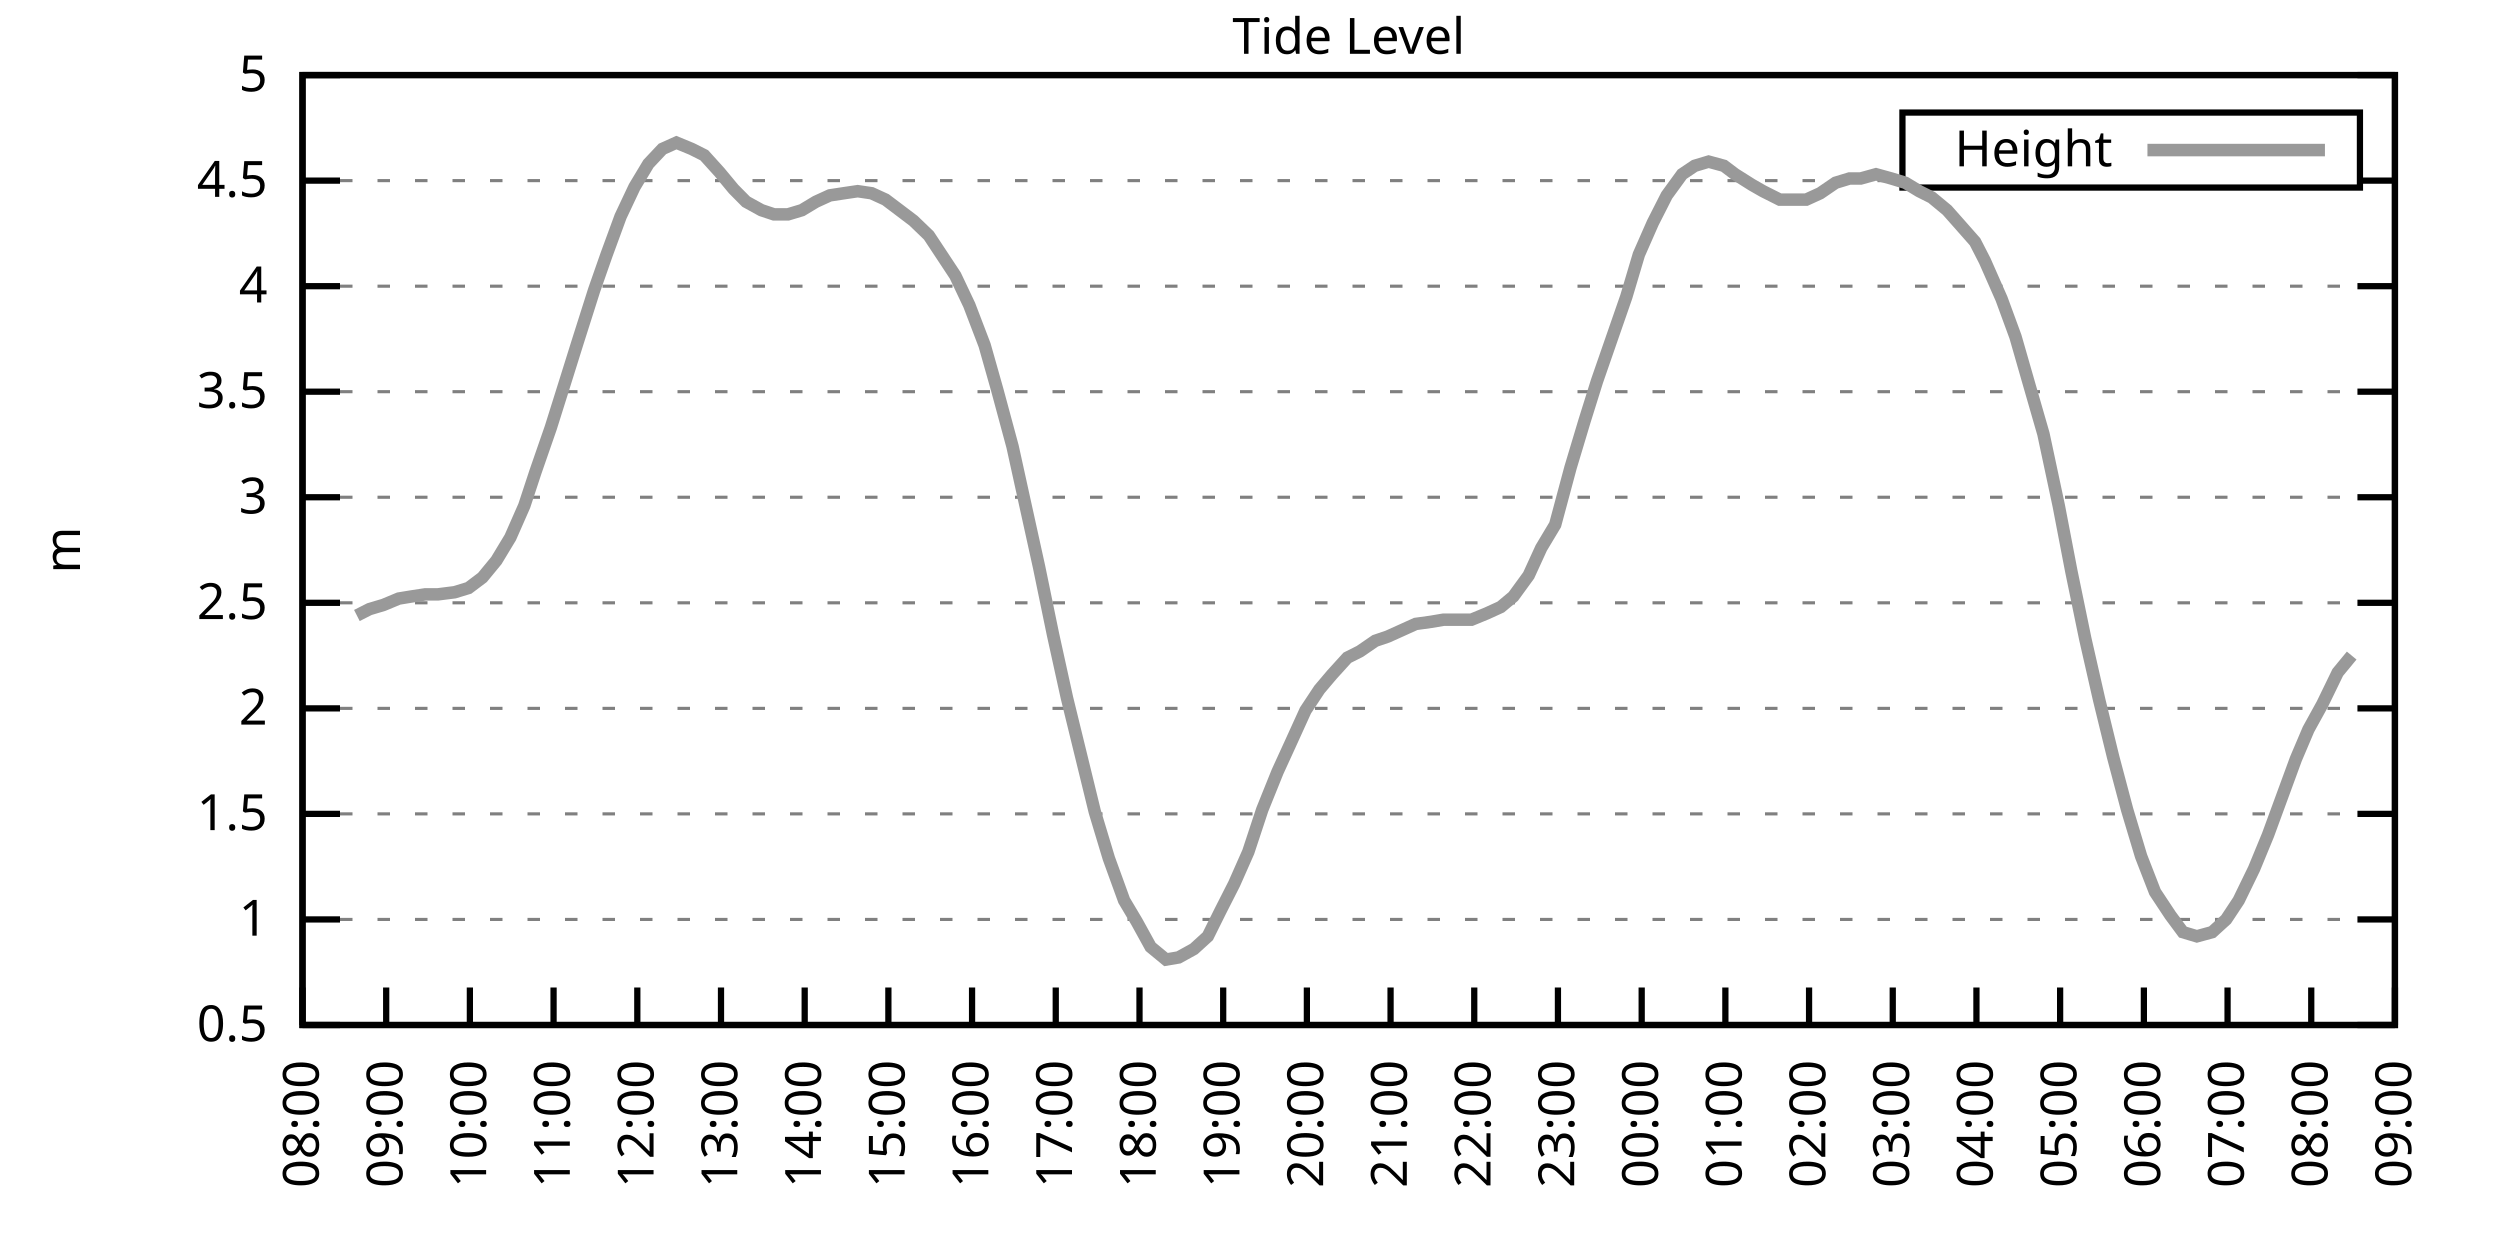
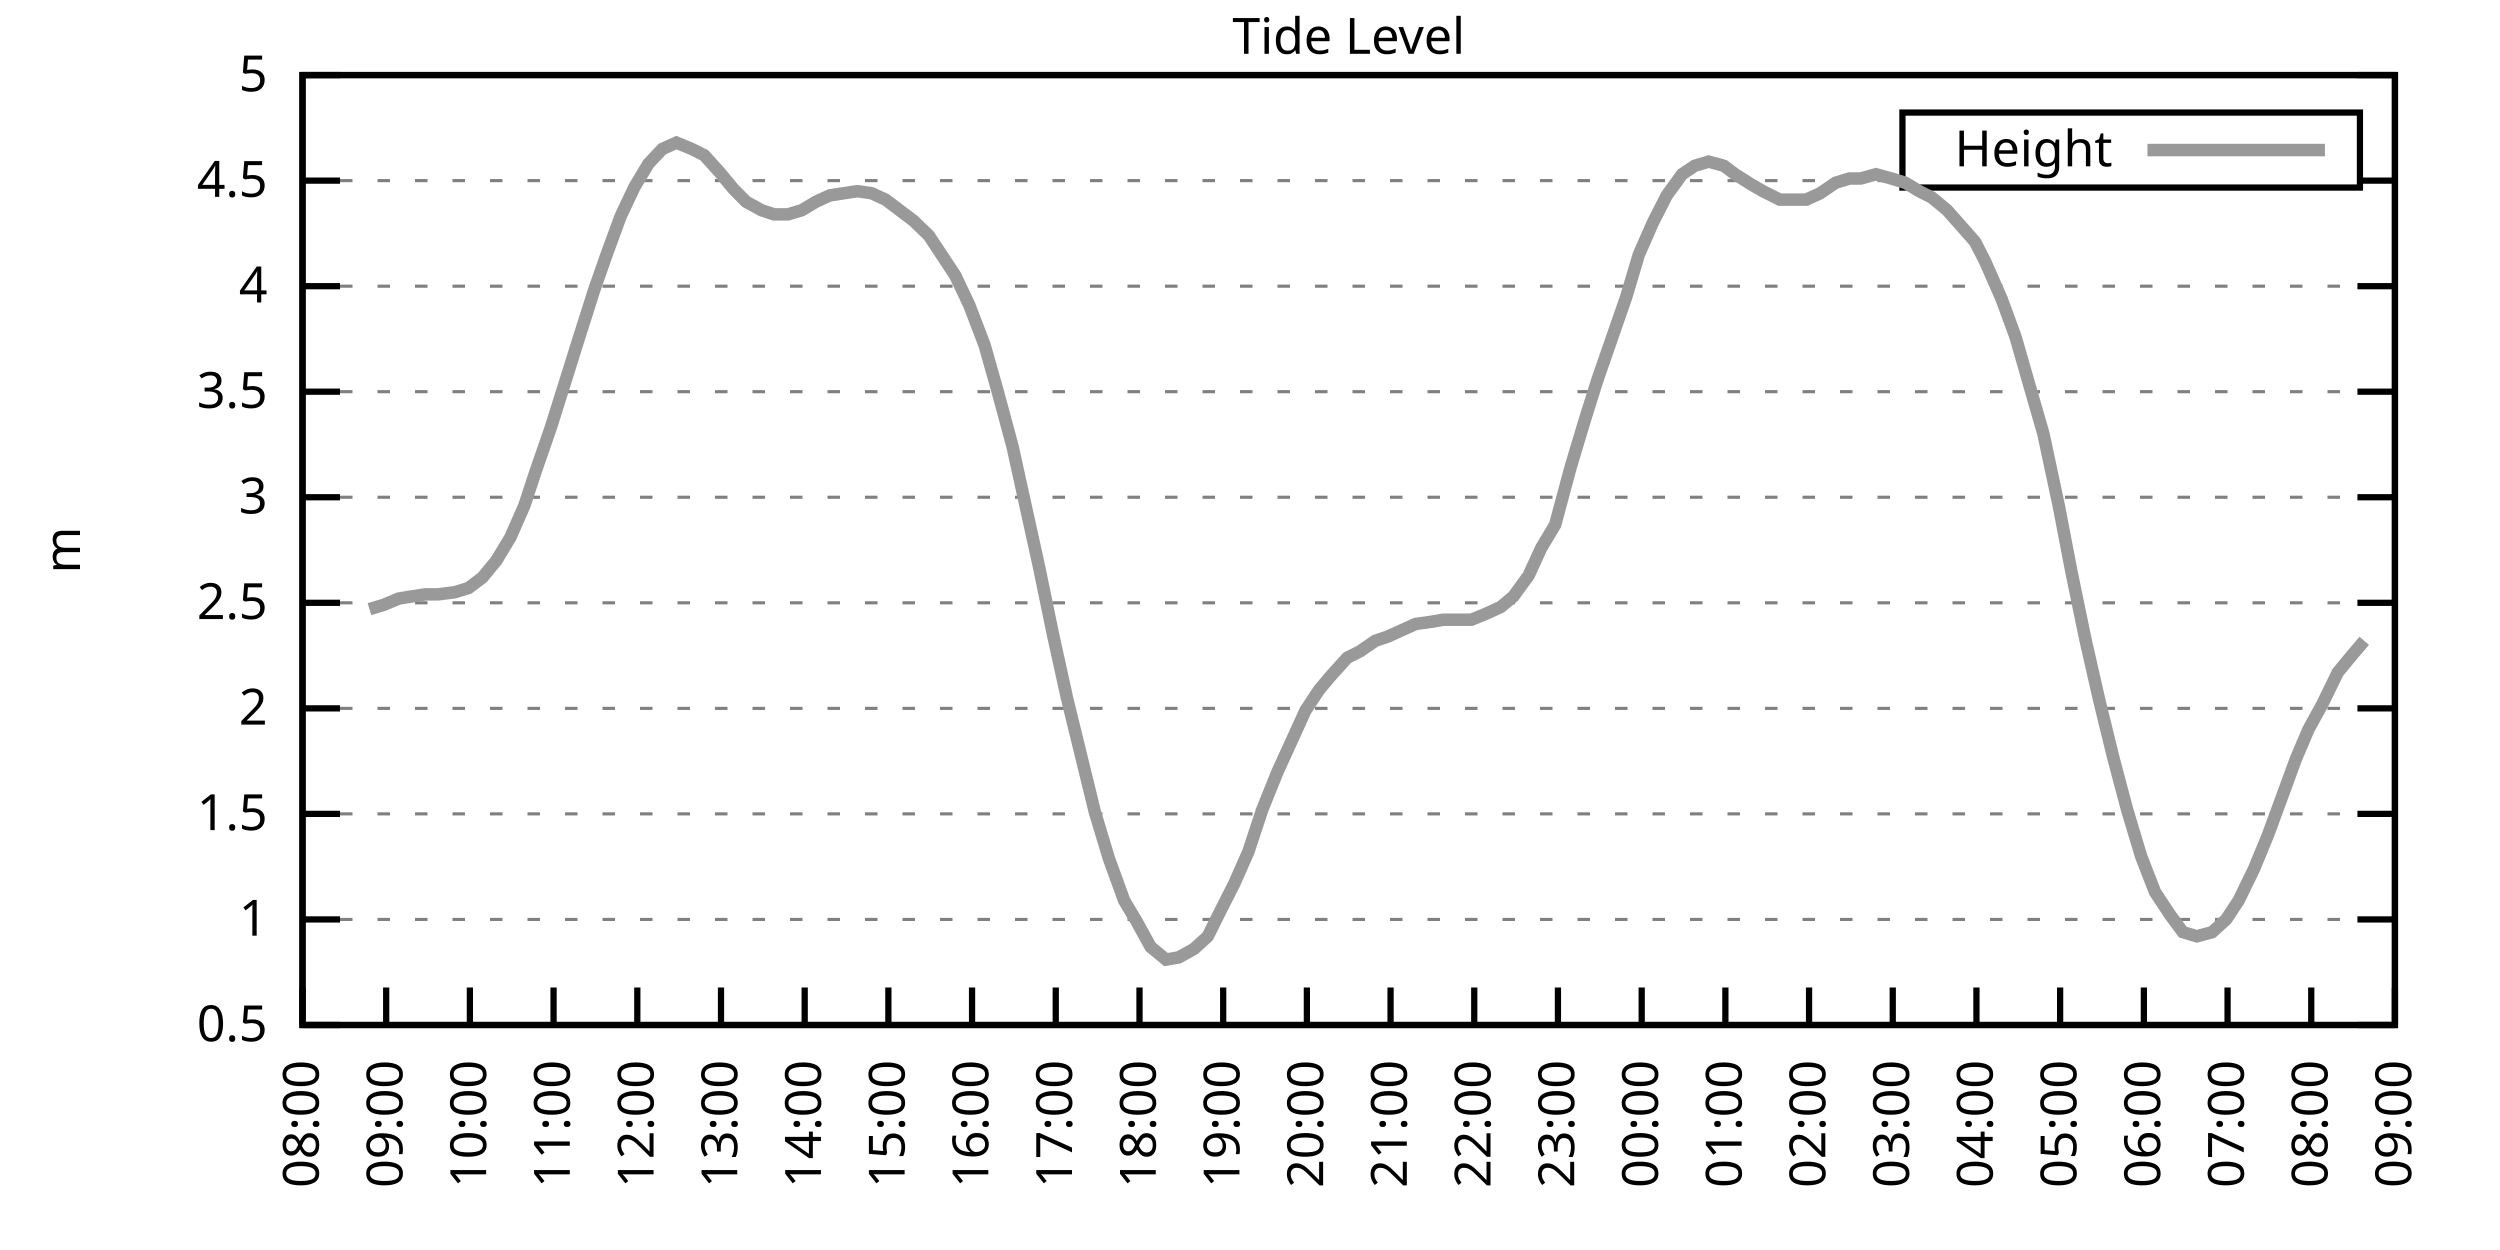
<svg xmlns="http://www.w3.org/2000/svg" xmlns:xlink="http://www.w3.org/1999/xlink" width="400" height="200" viewBox="0 0 400 200">
  <g id="gnuplot_canvas">
    <rect x="0" y="0" width="400" height="200" fill="none" />
    <defs>
      <circle id="gpDot" r="0.5" stroke-width="0.5" stroke="currentColor" />
      <path id="gpPt0" stroke-width="0.333" stroke="currentColor" d="M-1,0 h2 M0,-1 v2" />
      <path id="gpPt1" stroke-width="0.333" stroke="currentColor" d="M-1,-1 L1,1 M1,-1 L-1,1" />
      <path id="gpPt2" stroke-width="0.333" stroke="currentColor" d="M-1,0 L1,0 M0,-1 L0,1 M-1,-1 L1,1 M-1,1 L1,-1" />
      <rect id="gpPt3" stroke-width="0.333" stroke="currentColor" x="-1" y="-1" width="2" height="2" />
      <rect id="gpPt4" stroke-width="0.333" stroke="currentColor" fill="currentColor" x="-1" y="-1" width="2" height="2" />
      <circle id="gpPt5" stroke-width="0.333" stroke="currentColor" cx="0" cy="0" r="1" />
      <use xlink:href="#gpPt5" id="gpPt6" fill="currentColor" stroke="none" />
      <path id="gpPt7" stroke-width="0.333" stroke="currentColor" d="M0,-1.33 L-1.33,0.67 L1.33,0.67 z" />
      <use xlink:href="#gpPt7" id="gpPt8" fill="currentColor" stroke="none" />
      <use xlink:href="#gpPt7" id="gpPt9" stroke="currentColor" transform="rotate(180)" />
      <use xlink:href="#gpPt9" id="gpPt10" fill="currentColor" stroke="none" />
      <use xlink:href="#gpPt3" id="gpPt11" stroke="currentColor" transform="rotate(45)" />
      <use xlink:href="#gpPt11" id="gpPt12" fill="currentColor" stroke="none" />
      <path id="gpPt13" stroke-width="0.333" stroke="currentColor" d="M0,1.330 L1.265,0.411 L0.782,-1.067 L-0.782,-1.076 L-1.265,0.411 z" />
      <use xlink:href="#gpPt13" id="gpPt14" fill="currentColor" stroke="none" />
      <filter id="textbox" filterUnits="objectBoundingBox" x="0" y="0" height="1" width="1">
        <feFlood flood-color="white" flood-opacity="1" result="bgnd" />
        <feComposite in="SourceGraphic" in2="bgnd" operator="atop" />
      </filter>
      <filter id="greybox" filterUnits="objectBoundingBox" x="0" y="0" height="1" width="1">
        <feFlood flood-color="lightgrey" flood-opacity="1" result="grey" />
        <feComposite in="SourceGraphic" in2="grey" operator="atop" />
      </filter>
    </defs>
    <g fill="none" color="white" stroke="currentColor" stroke-width="1.00" stroke-linecap="butt" stroke-linejoin="miter">
</g>
    <g fill="none" color="black" stroke="currentColor" stroke-width="1.00" stroke-linecap="butt" stroke-linejoin="miter">
      <g stroke="none" shape-rendering="crispEdges">
        <polygon fill="rgb(255, 255, 255)" points="48.40,164.00 383.18,164.00 383.18,12.02 48.40,12.02 " />
      </g>
    </g>
    <g fill="none" color="black" stroke="currentColor" stroke-width="1.00" stroke-linecap="butt" stroke-linejoin="miter">
</g>
    <g fill="none" color="black" stroke="black" stroke-width="0.50" stroke-linecap="butt" stroke-linejoin="miter">
</g>
    <g fill="none" color="gray" stroke="currentColor" stroke-width="0.50" stroke-linecap="butt" stroke-linejoin="miter">
      <path stroke="gray" stroke-dasharray="2,4" class="gridline" d="M48.40,164.00 L383.19,164.00  " />
    </g>
    <g fill="none" color="gray" stroke="gray" stroke-width="1.00" stroke-linecap="butt" stroke-linejoin="miter">
</g>
    <g fill="none" color="black" stroke="currentColor" stroke-width="1.00" stroke-linecap="butt" stroke-linejoin="miter">
      <path stroke="black" d="M48.40,164.00 L54.40,164.00 M383.19,164.00 L377.19,164.00  " />
      <g transform="translate(42.80,166.60)" stroke="none" fill="black" font-family="Sans" font-size="8.00" text-anchor="end">
        <text>
          <tspan font-family="Sans"> 0.5</tspan>
        </text>
      </g>
    </g>
    <g fill="none" color="black" stroke="currentColor" stroke-width="1.00" stroke-linecap="butt" stroke-linejoin="miter">
</g>
    <g fill="none" color="black" stroke="black" stroke-width="0.50" stroke-linecap="butt" stroke-linejoin="miter">
</g>
    <g fill="none" color="gray" stroke="currentColor" stroke-width="0.50" stroke-linecap="butt" stroke-linejoin="miter">
      <path stroke="gray" stroke-dasharray="2,4" class="gridline" d="M48.40,147.11 L383.19,147.11  " />
    </g>
    <g fill="none" color="gray" stroke="gray" stroke-width="1.00" stroke-linecap="butt" stroke-linejoin="miter">
</g>
    <g fill="none" color="black" stroke="currentColor" stroke-width="1.00" stroke-linecap="butt" stroke-linejoin="miter">
      <path stroke="black" d="M48.40,147.11 L54.40,147.11 M383.19,147.11 L377.19,147.11  " />
      <g transform="translate(42.80,149.71)" stroke="none" fill="black" font-family="Sans" font-size="8.00" text-anchor="end">
        <text>
          <tspan font-family="Sans"> 1</tspan>
        </text>
      </g>
    </g>
    <g fill="none" color="black" stroke="currentColor" stroke-width="1.00" stroke-linecap="butt" stroke-linejoin="miter">
</g>
    <g fill="none" color="black" stroke="black" stroke-width="0.50" stroke-linecap="butt" stroke-linejoin="miter">
</g>
    <g fill="none" color="gray" stroke="currentColor" stroke-width="0.50" stroke-linecap="butt" stroke-linejoin="miter">
      <path stroke="gray" stroke-dasharray="2,4" class="gridline" d="M48.40,130.22 L383.19,130.22  " />
    </g>
    <g fill="none" color="gray" stroke="gray" stroke-width="1.00" stroke-linecap="butt" stroke-linejoin="miter">
</g>
    <g fill="none" color="black" stroke="currentColor" stroke-width="1.00" stroke-linecap="butt" stroke-linejoin="miter">
      <path stroke="black" d="M48.40,130.22 L54.40,130.22 M383.19,130.22 L377.19,130.22  " />
      <g transform="translate(42.80,132.82)" stroke="none" fill="black" font-family="Sans" font-size="8.00" text-anchor="end">
        <text>
          <tspan font-family="Sans"> 1.5</tspan>
        </text>
      </g>
    </g>
    <g fill="none" color="black" stroke="currentColor" stroke-width="1.00" stroke-linecap="butt" stroke-linejoin="miter">
</g>
    <g fill="none" color="black" stroke="black" stroke-width="0.50" stroke-linecap="butt" stroke-linejoin="miter">
</g>
    <g fill="none" color="gray" stroke="currentColor" stroke-width="0.50" stroke-linecap="butt" stroke-linejoin="miter">
      <path stroke="gray" stroke-dasharray="2,4" class="gridline" d="M48.40,113.34 L383.19,113.34  " />
    </g>
    <g fill="none" color="gray" stroke="gray" stroke-width="1.00" stroke-linecap="butt" stroke-linejoin="miter">
</g>
    <g fill="none" color="black" stroke="currentColor" stroke-width="1.00" stroke-linecap="butt" stroke-linejoin="miter">
      <path stroke="black" d="M48.40,113.34 L54.40,113.34 M383.19,113.34 L377.19,113.34  " />
      <g transform="translate(42.80,115.94)" stroke="none" fill="black" font-family="Sans" font-size="8.00" text-anchor="end">
        <text>
          <tspan font-family="Sans"> 2</tspan>
        </text>
      </g>
    </g>
    <g fill="none" color="black" stroke="currentColor" stroke-width="1.00" stroke-linecap="butt" stroke-linejoin="miter">
</g>
    <g fill="none" color="black" stroke="black" stroke-width="0.50" stroke-linecap="butt" stroke-linejoin="miter">
</g>
    <g fill="none" color="gray" stroke="currentColor" stroke-width="0.50" stroke-linecap="butt" stroke-linejoin="miter">
      <path stroke="gray" stroke-dasharray="2,4" class="gridline" d="M48.40,96.45 L383.19,96.45  " />
    </g>
    <g fill="none" color="gray" stroke="gray" stroke-width="1.00" stroke-linecap="butt" stroke-linejoin="miter">
</g>
    <g fill="none" color="black" stroke="currentColor" stroke-width="1.00" stroke-linecap="butt" stroke-linejoin="miter">
      <path stroke="black" d="M48.40,96.45 L54.40,96.45 M383.19,96.45 L377.19,96.45  " />
      <g transform="translate(42.80,99.05)" stroke="none" fill="black" font-family="Sans" font-size="8.00" text-anchor="end">
        <text>
          <tspan font-family="Sans"> 2.5</tspan>
        </text>
      </g>
    </g>
    <g fill="none" color="black" stroke="currentColor" stroke-width="1.00" stroke-linecap="butt" stroke-linejoin="miter">
</g>
    <g fill="none" color="black" stroke="black" stroke-width="0.50" stroke-linecap="butt" stroke-linejoin="miter">
</g>
    <g fill="none" color="gray" stroke="currentColor" stroke-width="0.50" stroke-linecap="butt" stroke-linejoin="miter">
      <path stroke="gray" stroke-dasharray="2,4" class="gridline" d="M48.40,79.56 L383.19,79.56  " />
    </g>
    <g fill="none" color="gray" stroke="gray" stroke-width="1.00" stroke-linecap="butt" stroke-linejoin="miter">
</g>
    <g fill="none" color="black" stroke="currentColor" stroke-width="1.00" stroke-linecap="butt" stroke-linejoin="miter">
      <path stroke="black" d="M48.40,79.56 L54.40,79.56 M383.19,79.56 L377.19,79.56  " />
      <g transform="translate(42.80,82.16)" stroke="none" fill="black" font-family="Sans" font-size="8.00" text-anchor="end">
        <text>
          <tspan font-family="Sans"> 3</tspan>
        </text>
      </g>
    </g>
    <g fill="none" color="black" stroke="currentColor" stroke-width="1.00" stroke-linecap="butt" stroke-linejoin="miter">
</g>
    <g fill="none" color="black" stroke="black" stroke-width="0.50" stroke-linecap="butt" stroke-linejoin="miter">
</g>
    <g fill="none" color="gray" stroke="currentColor" stroke-width="0.50" stroke-linecap="butt" stroke-linejoin="miter">
      <path stroke="gray" stroke-dasharray="2,4" class="gridline" d="M48.40,62.67 L383.19,62.67  " />
    </g>
    <g fill="none" color="gray" stroke="gray" stroke-width="1.00" stroke-linecap="butt" stroke-linejoin="miter">
</g>
    <g fill="none" color="black" stroke="currentColor" stroke-width="1.00" stroke-linecap="butt" stroke-linejoin="miter">
      <path stroke="black" d="M48.40,62.67 L54.40,62.67 M383.19,62.67 L377.19,62.67  " />
      <g transform="translate(42.80,65.27)" stroke="none" fill="black" font-family="Sans" font-size="8.00" text-anchor="end">
        <text>
          <tspan font-family="Sans"> 3.5</tspan>
        </text>
      </g>
    </g>
    <g fill="none" color="black" stroke="currentColor" stroke-width="1.00" stroke-linecap="butt" stroke-linejoin="miter">
</g>
    <g fill="none" color="black" stroke="black" stroke-width="0.50" stroke-linecap="butt" stroke-linejoin="miter">
</g>
    <g fill="none" color="gray" stroke="currentColor" stroke-width="0.50" stroke-linecap="butt" stroke-linejoin="miter">
      <path stroke="gray" stroke-dasharray="2,4" class="gridline" d="M48.40,45.79 L383.19,45.79  " />
    </g>
    <g fill="none" color="gray" stroke="gray" stroke-width="1.00" stroke-linecap="butt" stroke-linejoin="miter">
</g>
    <g fill="none" color="black" stroke="currentColor" stroke-width="1.00" stroke-linecap="butt" stroke-linejoin="miter">
      <path stroke="black" d="M48.40,45.79 L54.40,45.79 M383.19,45.79 L377.19,45.79  " />
      <g transform="translate(42.80,48.39)" stroke="none" fill="black" font-family="Sans" font-size="8.00" text-anchor="end">
        <text>
          <tspan font-family="Sans"> 4</tspan>
        </text>
      </g>
    </g>
    <g fill="none" color="black" stroke="currentColor" stroke-width="1.00" stroke-linecap="butt" stroke-linejoin="miter">
</g>
    <g fill="none" color="black" stroke="black" stroke-width="0.50" stroke-linecap="butt" stroke-linejoin="miter">
</g>
    <g fill="none" color="gray" stroke="currentColor" stroke-width="0.50" stroke-linecap="butt" stroke-linejoin="miter">
      <path stroke="gray" stroke-dasharray="2,4" class="gridline" d="M48.40,28.90 L304.39,28.90 M377.59,28.90 L383.19,28.90  " />
    </g>
    <g fill="none" color="gray" stroke="gray" stroke-width="1.00" stroke-linecap="butt" stroke-linejoin="miter">
</g>
    <g fill="none" color="black" stroke="currentColor" stroke-width="1.00" stroke-linecap="butt" stroke-linejoin="miter">
      <path stroke="black" d="M48.40,28.90 L54.40,28.90 M383.19,28.90 L377.19,28.90  " />
      <g transform="translate(42.80,31.50)" stroke="none" fill="black" font-family="Sans" font-size="8.00" text-anchor="end">
        <text>
          <tspan font-family="Sans"> 4.5</tspan>
        </text>
      </g>
    </g>
    <g fill="none" color="black" stroke="currentColor" stroke-width="1.00" stroke-linecap="butt" stroke-linejoin="miter">
</g>
    <g fill="none" color="black" stroke="black" stroke-width="0.50" stroke-linecap="butt" stroke-linejoin="miter">
</g>
    <g fill="none" color="gray" stroke="currentColor" stroke-width="0.50" stroke-linecap="butt" stroke-linejoin="miter">
      <path stroke="gray" stroke-dasharray="2,4" class="gridline" d="M48.40,12.01 L383.19,12.01  " />
    </g>
    <g fill="none" color="gray" stroke="gray" stroke-width="1.00" stroke-linecap="butt" stroke-linejoin="miter">
</g>
    <g fill="none" color="black" stroke="currentColor" stroke-width="1.00" stroke-linecap="butt" stroke-linejoin="miter">
      <path stroke="black" d="M48.40,12.01 L54.40,12.01 M383.19,12.01 L377.19,12.01  " />
      <g transform="translate(42.80,14.61)" stroke="none" fill="black" font-family="Sans" font-size="8.00" text-anchor="end">
        <text>
          <tspan font-family="Sans"> 5</tspan>
        </text>
      </g>
    </g>
    <g fill="none" color="black" stroke="currentColor" stroke-width="1.00" stroke-linecap="butt" stroke-linejoin="miter">
      <path stroke="black" d="M48.40,164.00 L48.40,158.00  " />
      <g transform="translate(51.00,169.60) rotate(270.00)" stroke="none" fill="black" font-family="Sans" font-size="8.00" text-anchor="end">
        <text>
          <tspan font-family="Sans">08:00</tspan>
        </text>
      </g>
    </g>
    <g fill="none" color="black" stroke="currentColor" stroke-width="1.00" stroke-linecap="butt" stroke-linejoin="miter">
      <path stroke="black" d="M61.79,164.00 L61.79,158.00  " />
      <g transform="translate(64.39,169.60) rotate(270.00)" stroke="none" fill="black" font-family="Sans" font-size="8.00" text-anchor="end">
        <text>
          <tspan font-family="Sans">09:00</tspan>
        </text>
      </g>
    </g>
    <g fill="none" color="black" stroke="currentColor" stroke-width="1.00" stroke-linecap="butt" stroke-linejoin="miter">
      <path stroke="black" d="M75.18,164.00 L75.18,158.00  " />
      <g transform="translate(77.78,169.60) rotate(270.00)" stroke="none" fill="black" font-family="Sans" font-size="8.00" text-anchor="end">
        <text>
          <tspan font-family="Sans">10:00</tspan>
        </text>
      </g>
    </g>
    <g fill="none" color="black" stroke="currentColor" stroke-width="1.00" stroke-linecap="butt" stroke-linejoin="miter">
      <path stroke="black" d="M88.57,164.00 L88.57,158.00  " />
      <g transform="translate(91.17,169.60) rotate(270.00)" stroke="none" fill="black" font-family="Sans" font-size="8.00" text-anchor="end">
        <text>
          <tspan font-family="Sans">11:00</tspan>
        </text>
      </g>
    </g>
    <g fill="none" color="black" stroke="currentColor" stroke-width="1.00" stroke-linecap="butt" stroke-linejoin="miter">
      <path stroke="black" d="M101.97,164.00 L101.97,158.00  " />
      <g transform="translate(104.57,169.60) rotate(270.00)" stroke="none" fill="black" font-family="Sans" font-size="8.00" text-anchor="end">
        <text>
          <tspan font-family="Sans">12:00</tspan>
        </text>
      </g>
    </g>
    <g fill="none" color="black" stroke="currentColor" stroke-width="1.00" stroke-linecap="butt" stroke-linejoin="miter">
      <path stroke="black" d="M115.36,164.00 L115.36,158.00  " />
      <g transform="translate(117.96,169.60) rotate(270.00)" stroke="none" fill="black" font-family="Sans" font-size="8.00" text-anchor="end">
        <text>
          <tspan font-family="Sans">13:00</tspan>
        </text>
      </g>
    </g>
    <g fill="none" color="black" stroke="currentColor" stroke-width="1.00" stroke-linecap="butt" stroke-linejoin="miter">
      <path stroke="black" d="M128.75,164.00 L128.75,158.00  " />
      <g transform="translate(131.35,169.60) rotate(270.00)" stroke="none" fill="black" font-family="Sans" font-size="8.00" text-anchor="end">
        <text>
          <tspan font-family="Sans">14:00</tspan>
        </text>
      </g>
    </g>
    <g fill="none" color="black" stroke="currentColor" stroke-width="1.00" stroke-linecap="butt" stroke-linejoin="miter">
      <path stroke="black" d="M142.14,164.00 L142.14,158.00  " />
      <g transform="translate(144.74,169.60) rotate(270.00)" stroke="none" fill="black" font-family="Sans" font-size="8.00" text-anchor="end">
        <text>
          <tspan font-family="Sans">15:00</tspan>
        </text>
      </g>
    </g>
    <g fill="none" color="black" stroke="currentColor" stroke-width="1.00" stroke-linecap="butt" stroke-linejoin="miter">
      <path stroke="black" d="M155.53,164.00 L155.53,158.00  " />
      <g transform="translate(158.13,169.60) rotate(270.00)" stroke="none" fill="black" font-family="Sans" font-size="8.00" text-anchor="end">
        <text>
          <tspan font-family="Sans">16:00</tspan>
        </text>
      </g>
    </g>
    <g fill="none" color="black" stroke="currentColor" stroke-width="1.00" stroke-linecap="butt" stroke-linejoin="miter">
      <path stroke="black" d="M168.92,164.00 L168.92,158.00  " />
      <g transform="translate(171.52,169.60) rotate(270.00)" stroke="none" fill="black" font-family="Sans" font-size="8.00" text-anchor="end">
        <text>
          <tspan font-family="Sans">17:00</tspan>
        </text>
      </g>
    </g>
    <g fill="none" color="black" stroke="currentColor" stroke-width="1.00" stroke-linecap="butt" stroke-linejoin="miter">
      <path stroke="black" d="M182.32,164.00 L182.32,158.00  " />
      <g transform="translate(184.92,169.60) rotate(270.00)" stroke="none" fill="black" font-family="Sans" font-size="8.00" text-anchor="end">
        <text>
          <tspan font-family="Sans">18:00</tspan>
        </text>
      </g>
    </g>
    <g fill="none" color="black" stroke="currentColor" stroke-width="1.00" stroke-linecap="butt" stroke-linejoin="miter">
      <path stroke="black" d="M195.71,164.00 L195.71,158.00  " />
      <g transform="translate(198.31,169.60) rotate(270.00)" stroke="none" fill="black" font-family="Sans" font-size="8.00" text-anchor="end">
        <text>
          <tspan font-family="Sans">19:00</tspan>
        </text>
      </g>
    </g>
    <g fill="none" color="black" stroke="currentColor" stroke-width="1.00" stroke-linecap="butt" stroke-linejoin="miter">
      <path stroke="black" d="M209.10,164.00 L209.10,158.00  " />
      <g transform="translate(211.70,169.60) rotate(270.00)" stroke="none" fill="black" font-family="Sans" font-size="8.00" text-anchor="end">
        <text>
          <tspan font-family="Sans">20:00</tspan>
        </text>
      </g>
    </g>
    <g fill="none" color="black" stroke="currentColor" stroke-width="1.00" stroke-linecap="butt" stroke-linejoin="miter">
      <path stroke="black" d="M222.49,164.00 L222.49,158.00  " />
      <g transform="translate(225.09,169.60) rotate(270.00)" stroke="none" fill="black" font-family="Sans" font-size="8.00" text-anchor="end">
        <text>
          <tspan font-family="Sans">21:00</tspan>
        </text>
      </g>
    </g>
    <g fill="none" color="black" stroke="currentColor" stroke-width="1.00" stroke-linecap="butt" stroke-linejoin="miter">
      <path stroke="black" d="M235.88,164.00 L235.88,158.00  " />
      <g transform="translate(238.48,169.60) rotate(270.00)" stroke="none" fill="black" font-family="Sans" font-size="8.00" text-anchor="end">
        <text>
          <tspan font-family="Sans">22:00</tspan>
        </text>
      </g>
    </g>
    <g fill="none" color="black" stroke="currentColor" stroke-width="1.00" stroke-linecap="butt" stroke-linejoin="miter">
      <path stroke="black" d="M249.27,164.00 L249.27,158.00  " />
      <g transform="translate(251.87,169.60) rotate(270.00)" stroke="none" fill="black" font-family="Sans" font-size="8.00" text-anchor="end">
        <text>
          <tspan font-family="Sans">23:00</tspan>
        </text>
      </g>
    </g>
    <g fill="none" color="black" stroke="currentColor" stroke-width="1.00" stroke-linecap="butt" stroke-linejoin="miter">
      <path stroke="black" d="M262.67,164.00 L262.67,158.00  " />
      <g transform="translate(265.27,169.60) rotate(270.00)" stroke="none" fill="black" font-family="Sans" font-size="8.00" text-anchor="end">
        <text>
          <tspan font-family="Sans">00:00</tspan>
        </text>
      </g>
    </g>
    <g fill="none" color="black" stroke="currentColor" stroke-width="1.00" stroke-linecap="butt" stroke-linejoin="miter">
      <path stroke="black" d="M276.06,164.00 L276.06,158.00  " />
      <g transform="translate(278.66,169.60) rotate(270.00)" stroke="none" fill="black" font-family="Sans" font-size="8.00" text-anchor="end">
        <text>
          <tspan font-family="Sans">01:00</tspan>
        </text>
      </g>
    </g>
    <g fill="none" color="black" stroke="currentColor" stroke-width="1.00" stroke-linecap="butt" stroke-linejoin="miter">
      <path stroke="black" d="M289.45,164.00 L289.45,158.00  " />
      <g transform="translate(292.05,169.60) rotate(270.00)" stroke="none" fill="black" font-family="Sans" font-size="8.00" text-anchor="end">
        <text>
          <tspan font-family="Sans">02:00</tspan>
        </text>
      </g>
    </g>
    <g fill="none" color="black" stroke="currentColor" stroke-width="1.00" stroke-linecap="butt" stroke-linejoin="miter">
      <path stroke="black" d="M302.84,164.00 L302.84,158.00  " />
      <g transform="translate(305.44,169.60) rotate(270.00)" stroke="none" fill="black" font-family="Sans" font-size="8.00" text-anchor="end">
        <text>
          <tspan font-family="Sans">03:00</tspan>
        </text>
      </g>
    </g>
    <g fill="none" color="black" stroke="currentColor" stroke-width="1.00" stroke-linecap="butt" stroke-linejoin="miter">
      <path stroke="black" d="M316.23,164.00 L316.23,158.00  " />
      <g transform="translate(318.83,169.60) rotate(270.00)" stroke="none" fill="black" font-family="Sans" font-size="8.00" text-anchor="end">
        <text>
          <tspan font-family="Sans">04:00</tspan>
        </text>
      </g>
    </g>
    <g fill="none" color="black" stroke="currentColor" stroke-width="1.00" stroke-linecap="butt" stroke-linejoin="miter">
      <path stroke="black" d="M329.62,164.00 L329.62,158.00  " />
      <g transform="translate(332.22,169.60) rotate(270.00)" stroke="none" fill="black" font-family="Sans" font-size="8.00" text-anchor="end">
        <text>
          <tspan font-family="Sans">05:00</tspan>
        </text>
      </g>
    </g>
    <g fill="none" color="black" stroke="currentColor" stroke-width="1.00" stroke-linecap="butt" stroke-linejoin="miter">
      <path stroke="black" d="M343.02,164.00 L343.02,158.00  " />
      <g transform="translate(345.62,169.60) rotate(270.00)" stroke="none" fill="black" font-family="Sans" font-size="8.00" text-anchor="end">
        <text>
          <tspan font-family="Sans">06:00</tspan>
        </text>
      </g>
    </g>
    <g fill="none" color="black" stroke="currentColor" stroke-width="1.00" stroke-linecap="butt" stroke-linejoin="miter">
      <path stroke="black" d="M356.41,164.00 L356.41,158.00  " />
      <g transform="translate(359.01,169.60) rotate(270.00)" stroke="none" fill="black" font-family="Sans" font-size="8.00" text-anchor="end">
        <text>
          <tspan font-family="Sans">07:00</tspan>
        </text>
      </g>
    </g>
    <g fill="none" color="black" stroke="currentColor" stroke-width="1.00" stroke-linecap="butt" stroke-linejoin="miter">
      <path stroke="black" d="M369.80,164.00 L369.80,158.00  " />
      <g transform="translate(372.40,169.60) rotate(270.00)" stroke="none" fill="black" font-family="Sans" font-size="8.00" text-anchor="end">
        <text>
          <tspan font-family="Sans">08:00</tspan>
        </text>
      </g>
    </g>
    <g fill="none" color="black" stroke="currentColor" stroke-width="1.00" stroke-linecap="butt" stroke-linejoin="miter">
      <path stroke="black" d="M383.19,164.00 L383.19,158.00  " />
      <g transform="translate(385.79,169.60) rotate(270.00)" stroke="none" fill="black" font-family="Sans" font-size="8.00" text-anchor="end">
        <text>
          <tspan font-family="Sans">09:00</tspan>
        </text>
      </g>
    </g>
    <g fill="none" color="black" stroke="currentColor" stroke-width="1.00" stroke-linecap="butt" stroke-linejoin="miter">
</g>
    <g fill="none" color="black" stroke="currentColor" stroke-width="1.00" stroke-linecap="butt" stroke-linejoin="miter">
      <path stroke="black" d="M48.40,12.01 L48.40,164.00 L383.19,164.00 L383.19,12.01 L48.40,12.01 Z  " />
    </g>
    <g fill="none" color="black" stroke="currentColor" stroke-width="1.00" stroke-linecap="butt" stroke-linejoin="miter">
</g>
    <g fill="none" color="black" stroke="currentColor" stroke-width="1.00" stroke-linecap="butt" stroke-linejoin="miter">
      <path stroke="black" d="M304.39,30.01 L304.39,18.01 L377.59,18.01 L377.59,30.01 L304.39,30.01 Z  " />
    </g>
    <g id="Tide_level_plot_1">
      <g fill="none" color="white" stroke="black" stroke-width="2.00" stroke-linecap="butt" stroke-linejoin="miter">
</g>
      <g fill="none" color="black" stroke="currentColor" stroke-width="2.00" stroke-linecap="butt" stroke-linejoin="miter">
        <g transform="translate(337.99,26.61)" stroke="none" fill="black" font-family="Sans" font-size="8.00" text-anchor="end">
          <text>
            <tspan font-family="Sans">Height</tspan>
          </text>
        </g>
      </g>
      <g fill="none" color="black" stroke="currentColor" stroke-width="2.00" stroke-linecap="butt" stroke-linejoin="miter">
-         <path stroke="rgb(153, 153, 153)" d="M343.59,24.01 L371.99,24.01 M57.10,98.48 L59.11,97.46 L61.35,96.79 L63.80,95.77 L65.81,95.44 L68.04,95.10   L70.05,95.10 L72.73,94.76 L74.96,94.08 L77.19,92.40 L79.42,89.69 L81.66,85.98 L83.89,80.91 L85.67,75.51   L88.13,68.42 L90.36,61.32 L92.37,54.90 L95.05,46.46 L97.06,40.72 L99.29,34.64 L101.52,29.91 L103.75,26.20   L105.98,23.83 L108.22,22.82 L110.67,23.83 L112.68,24.84 L115.13,27.55 L117.37,30.25 L119.38,32.28 L121.83,33.63   L123.84,34.30 L126.07,34.30 L128.30,33.63 L130.54,32.28 L132.77,31.26 L135.00,30.92 L137.23,30.59 L139.46,30.92   L141.69,31.94 L143.93,33.63 L146.16,35.32 L148.61,37.68 L150.62,40.72 L152.85,44.10 L155.09,48.83 L157.54,55.24   L159.55,62.34 L162.01,71.45 L164.24,81.59 L166.25,90.71 L168.48,101.52 L170.71,111.65 L172.94,120.77 L175.17,129.89   L177.41,137.32 L179.86,144.07 L181.87,147.45 L184.10,151.50 L186.56,153.53 L188.57,153.19 L191.02,151.84 L193.25,149.81   L195.26,145.76 L197.49,141.37 L199.73,136.30 L201.96,129.55 L204.41,123.47 L206.42,119.08 L208.88,113.67 L211.11,110.30   L213.12,107.93 L215.57,105.23 L217.58,104.22 L220.04,102.53 L222.04,101.85 L224.28,100.84 L226.51,99.83 L228.96,99.49   L230.97,99.15 L233.20,99.15 L235.44,99.15 L237.89,98.14 L240.12,97.12 L242.13,95.44 L244.59,92.06 L246.60,87.67   L248.83,83.95 L251.28,74.83 L253.51,67.40 L255.52,60.98 L257.98,53.89 L260.21,47.47 L262.22,40.72 L264.45,35.65   L266.68,31.26 L269.14,27.88 L271.15,26.53 L273.38,25.86 L275.83,26.53 L277.62,27.88 L280.30,29.57 L282.08,30.59   L284.76,31.94 L286.77,31.94 L289.00,31.94 L291.23,30.92 L293.69,29.24 L295.92,28.56 L297.71,28.56 L300.16,27.88   L302.62,28.56 L304.85,29.24 L307.08,30.59 L309.09,31.60 L311.54,33.63 L313.33,35.65 L316.01,38.69 L317.57,41.73   L320.25,47.81 L322.48,53.89 L324.71,61.66 L326.95,69.43 L329.40,80.91 L331.41,91.38 L333.64,102.19 L335.87,111.99   L338.10,121.11 L340.34,129.55 L342.57,136.98 L344.80,142.72 L347.26,146.44 L349.26,149.14 L351.50,149.81 L353.95,149.14   L356.18,147.11 L358.19,144.07 L360.65,139.01 L362.88,133.60 L365.11,127.52 L367.34,121.44 L369.35,116.71 L371.58,112.66   L374.04,107.59 L376.27,104.89  " />
+         <path stroke="rgb(153, 153, 153)" d="M343.59,24.01 L371.99,24.01 M59.11,97.46 L61.35,96.79 L63.80,95.77 L65.81,95.44 L68.04,95.10 L70.05,95.10   L72.73,94.76 L74.96,94.08 L77.19,92.40 L79.42,89.69 L81.66,85.98 L83.89,80.91 L85.67,75.51 L88.13,68.42   L90.36,61.32 L92.37,54.90 L95.05,46.46 L97.06,40.72 L99.29,34.64 L101.52,29.91 L103.75,26.20 L105.98,23.83   L108.22,22.82 L110.67,23.83 L112.68,24.84 L115.13,27.55 L117.37,30.25 L119.38,32.28 L121.83,33.63 L123.84,34.30   L126.07,34.30 L128.30,33.63 L130.54,32.28 L132.77,31.26 L135.00,30.92 L137.23,30.59 L139.46,30.92 L141.69,31.94   L143.93,33.63 L146.16,35.32 L148.61,37.68 L150.62,40.72 L152.85,44.10 L155.09,48.83 L157.54,55.24 L159.55,62.34   L162.01,71.45 L164.24,81.59 L166.25,90.71 L168.48,101.52 L170.71,111.65 L172.94,120.77 L175.17,129.89 L177.41,137.32   L179.86,144.07 L181.87,147.45 L184.10,151.50 L186.56,153.53 L188.57,153.19 L191.02,151.84 L193.25,149.81 L195.26,145.76   L197.49,141.37 L199.73,136.30 L201.96,129.55 L204.41,123.47 L206.42,119.08 L208.88,113.67 L211.11,110.30 L213.12,107.93   L215.57,105.23 L217.58,104.22 L220.04,102.53 L222.04,101.85 L224.28,100.84 L226.51,99.83 L228.96,99.49 L230.97,99.15   L233.20,99.15 L235.44,99.15 L237.89,98.14 L240.12,97.12 L242.13,95.44 L244.59,92.06 L246.60,87.67 L248.83,83.95   L251.28,74.83 L253.51,67.40 L255.52,60.98 L257.98,53.89 L260.21,47.47 L262.22,40.72 L264.45,35.65 L266.68,31.26   L269.14,27.88 L271.15,26.53 L273.38,25.86 L275.83,26.53 L277.62,27.88 L280.30,29.57 L282.08,30.59 L284.76,31.94   L286.77,31.94 L289.00,31.94 L291.23,30.92 L293.69,29.24 L295.92,28.56 L297.71,28.56 L300.16,27.88 L302.62,28.56   L304.85,29.24 L307.08,30.59 L309.09,31.60 L311.54,33.63 L313.33,35.65 L316.01,38.69 L317.57,41.73 L320.25,47.81   L322.48,53.89 L324.71,61.66 L326.95,69.43 L329.40,80.91 L331.41,91.38 L333.64,102.19 L335.87,111.99 L338.10,121.11   L340.34,129.55 L342.57,136.98 L344.80,142.72 L347.26,146.44 L349.26,149.14 L351.50,149.81 L353.95,149.14 L356.18,147.11   L358.19,144.07 L360.65,139.01 L362.88,133.60 L365.11,127.52 L367.34,121.44 L369.35,116.71 L371.58,112.66 L374.04,107.59   L376.27,104.89 L378.28,102.53  " />
      </g>
    </g>
    <g fill="none" color="black" stroke="currentColor" stroke-width="2.00" stroke-linecap="butt" stroke-linejoin="miter">
</g>
    <g fill="none" color="black" stroke="black" stroke-width="1.00" stroke-linecap="butt" stroke-linejoin="miter">
</g>
    <g fill="none" color="black" stroke="currentColor" stroke-width="1.00" stroke-linecap="butt" stroke-linejoin="miter">
      <path stroke="black" d="M48.40,12.01 L48.40,164.00 L383.19,164.00 L383.19,12.01 L48.40,12.01 Z  " />
      <g transform="translate(12.80,88.01) rotate(270.00)" stroke="none" fill="black" font-family="Sans" font-size="8.00" text-anchor="middle">
        <text>
          <tspan font-family="Sans">m</tspan>
        </text>
      </g>
    </g>
    <g fill="none" color="black" stroke="currentColor" stroke-width="1.00" stroke-linecap="butt" stroke-linejoin="miter">
</g>
    <g fill="none" color="black" stroke="currentColor" stroke-width="1.00" stroke-linecap="butt" stroke-linejoin="miter">
      <g transform="translate(215.79,8.61)" stroke="none" fill="black" font-family="Sans" font-size="8.00" text-anchor="middle">
        <text>
          <tspan font-family="Sans">Tide Level</tspan>
        </text>
      </g>
    </g>
    <g fill="none" color="black" stroke="currentColor" stroke-width="1.00" stroke-linecap="butt" stroke-linejoin="miter">
</g>
  </g>
</svg>
